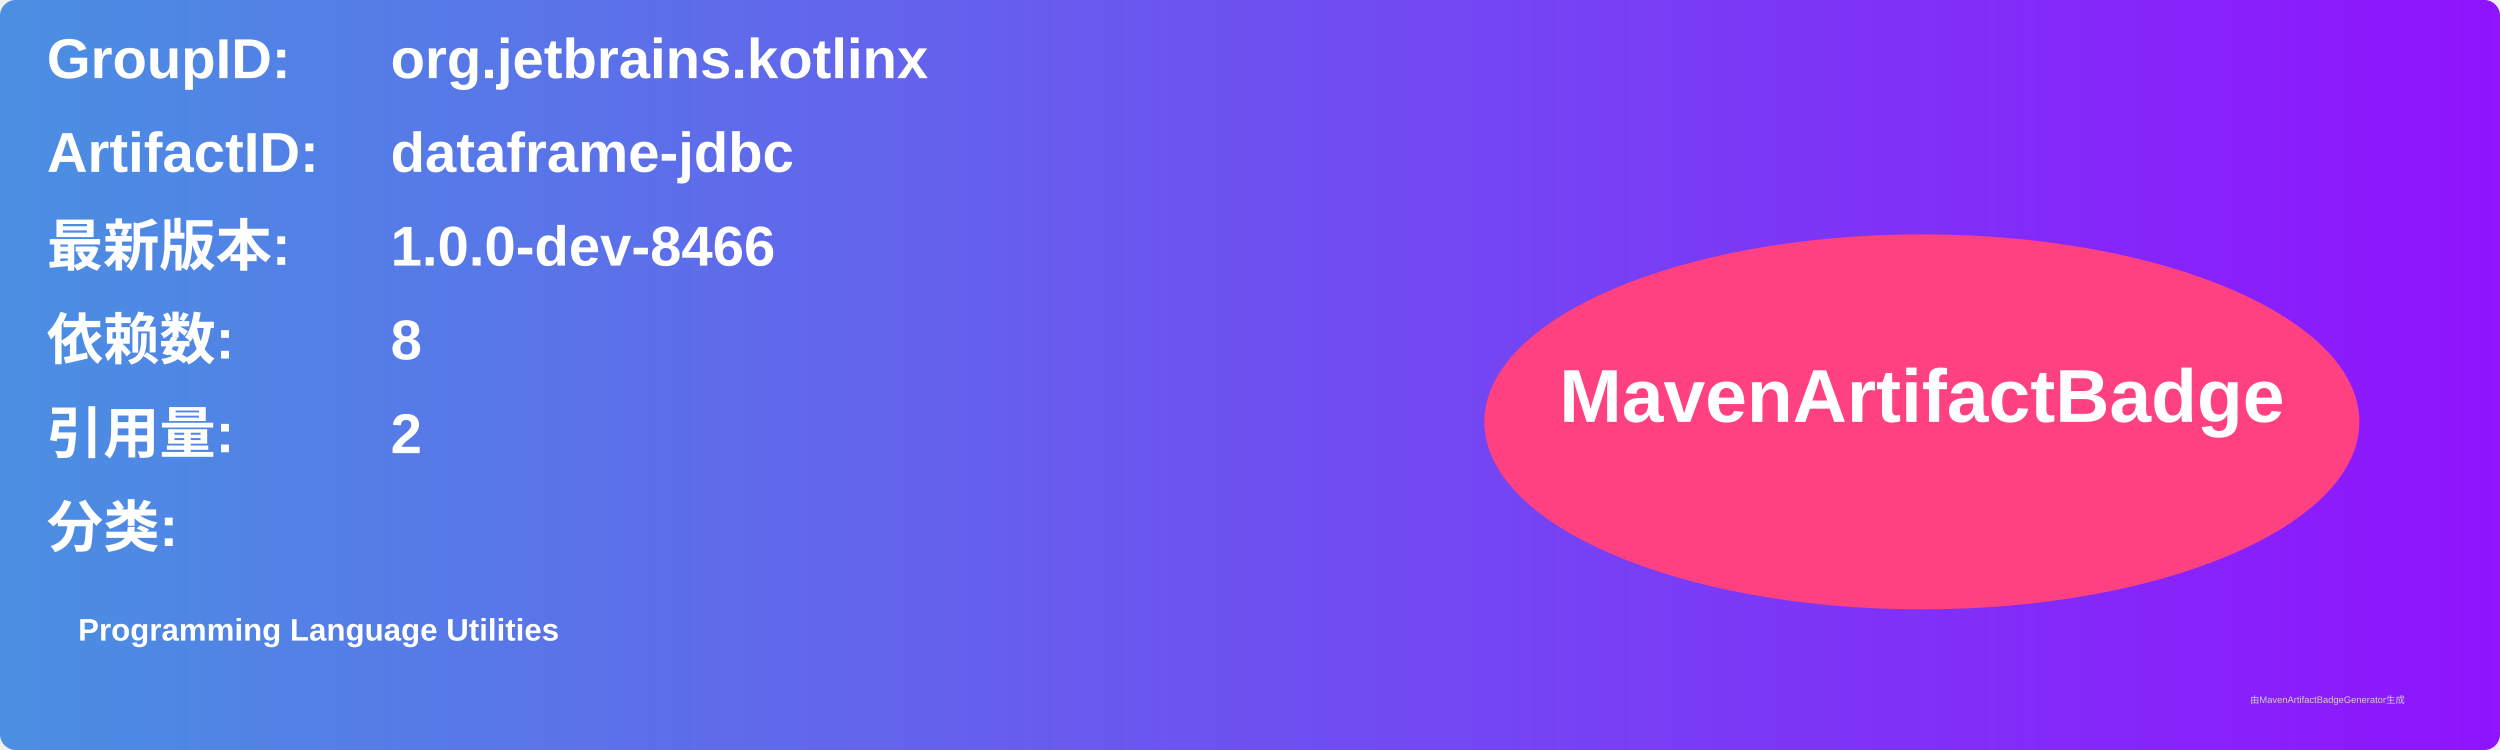
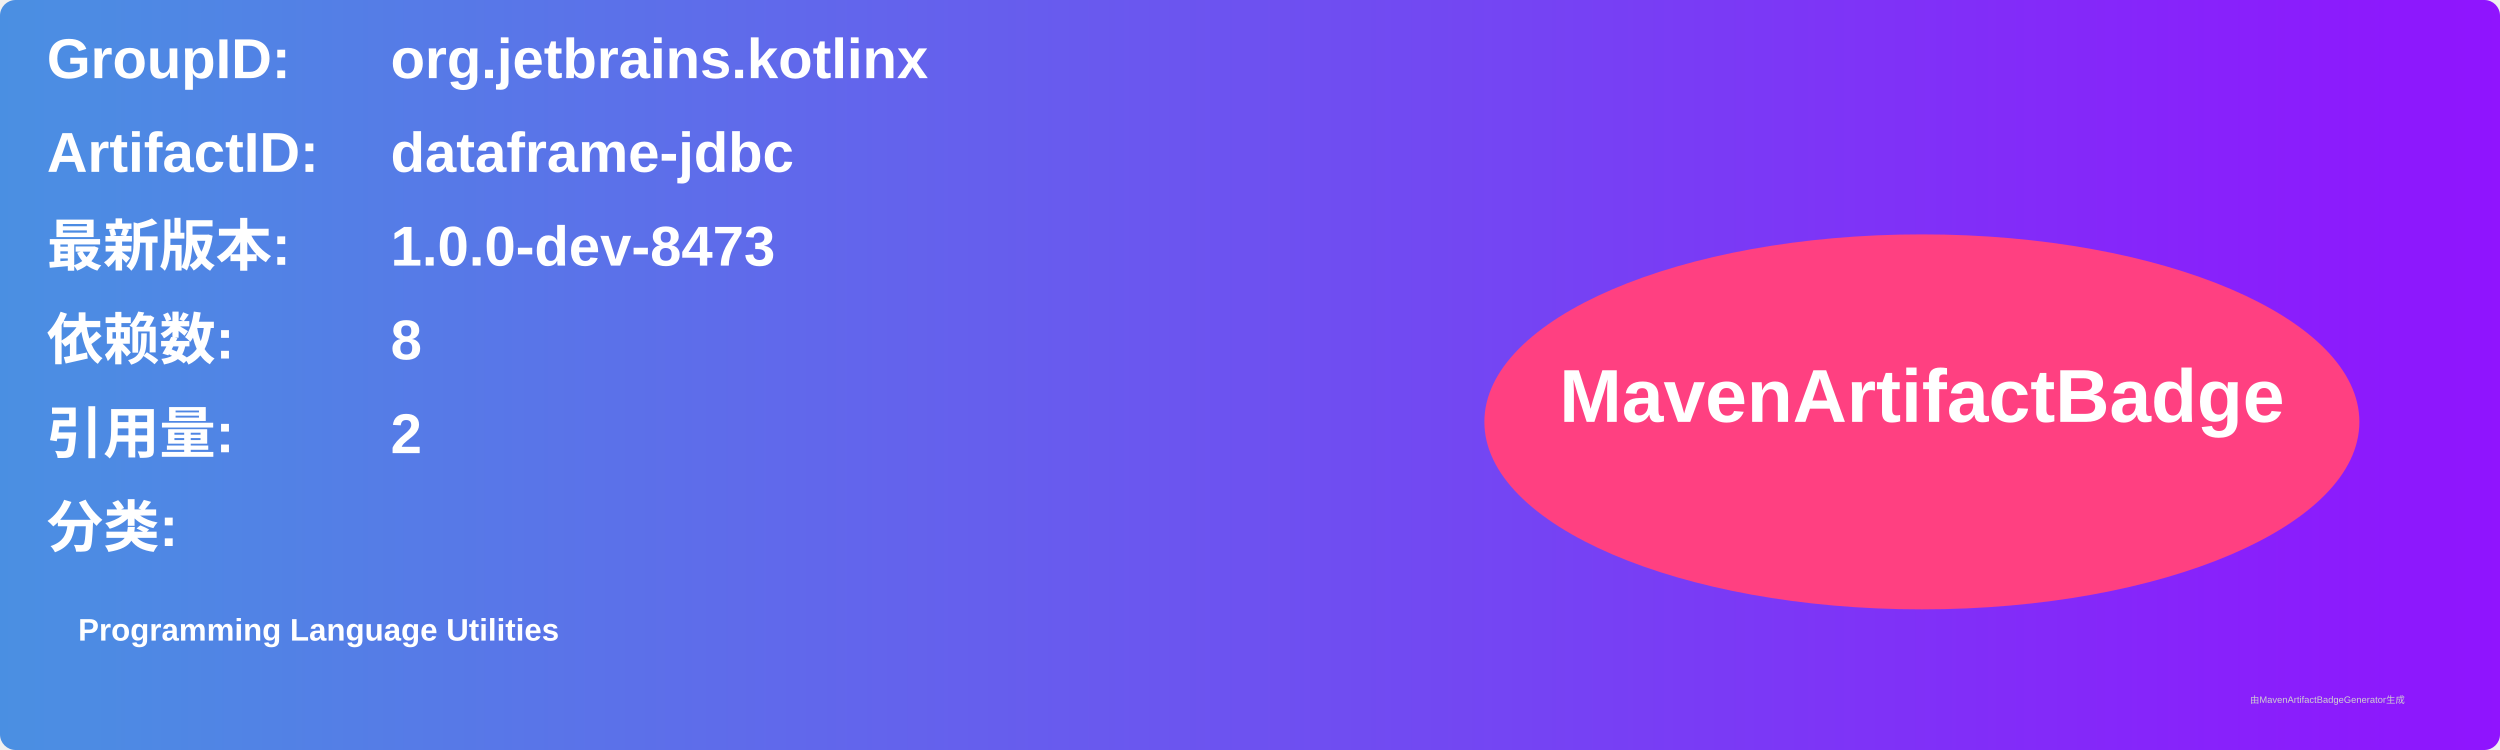
<svg xmlns="http://www.w3.org/2000/svg" width="800" height="240" viewBox="0 0 800 240">
  <linearGradient id="grad" x1="0%" y1="0%" x2="100%" y2="0%">
    <stop offset="0%" stop-color="#4a90e2" />
    <stop offset="100%" stop-color="#9013fe" />
  </linearGradient>
  <rect width="100%" height="100%" rx="5" ry="5" fill="url(#grad)" />
  <g transform="translate(15, 15)">
    <text x="0" y="10" font-family="Arial" font-size="18" fill="white" font-weight="bold" width="260">GroupID:</text>
    <text x="110" y="10" font-family="Arial" font-size="18" fill="white" font-weight="bold" width="460">org.jetbrains.kotlinx</text>
    <text x="0" y="40" font-family="Arial" font-size="18" fill="white" font-weight="bold" width="260">ArtifactID:</text>
    <text x="110" y="40" font-family="Arial" font-size="18" fill="white" font-weight="bold" width="460">dataframe-jdbc</text>
    <text x="0" y="70" font-family="Arial" font-size="18" fill="white" font-weight="bold">最新版本:</text>
    <text x="110" y="70" font-family="Arial" font-size="18" fill="white" font-weight="bold">
-       <tspan font-weight="bold">1.0.0-dev-8466</tspan>
+       <tspan font-weight="bold">1.0.0-dev-8473</tspan>
    </text>
    <text x="0" y="100" font-family="Arial" font-size="18" fill="white" font-weight="bold">依赖数: </text>
    <text x="110" y="100" font-family="Arial" font-size="18" fill="white">
      <tspan font-weight="bold">8</tspan>
    </text>
    <text x="0" y="130" font-family="Arial" font-size="18" fill="white" font-weight="bold">引用量: </text>
    <text x="110" y="130" font-family="Arial" font-size="18" fill="white">
      <tspan font-weight="bold">2</tspan>
    </text>
    <text x="0" y="160" font-family="Arial" font-size="18" fill="white" font-weight="bold">分类:</text>
    <text x="10" y="190" font-family="Arial" font-size="10" fill="white">
      <tspan font-weight="bold">Programming Language Utilities</tspan>
    </text>
    <ellipse cx="600" cy="120" rx="140" ry="60" fill="#ff4081" />
    <text x="600" y="120" text-anchor="middle" font-family="Arial" font-size="24" fill="white" font-weight="bold">MavenArtifactBadge</text>
  </g>
  <text x="720" y="225" font-family="Arial" font-size="3" fill="#d0d0d0">由MavenArtifactBadgeGenerator生成</text>
</svg>
